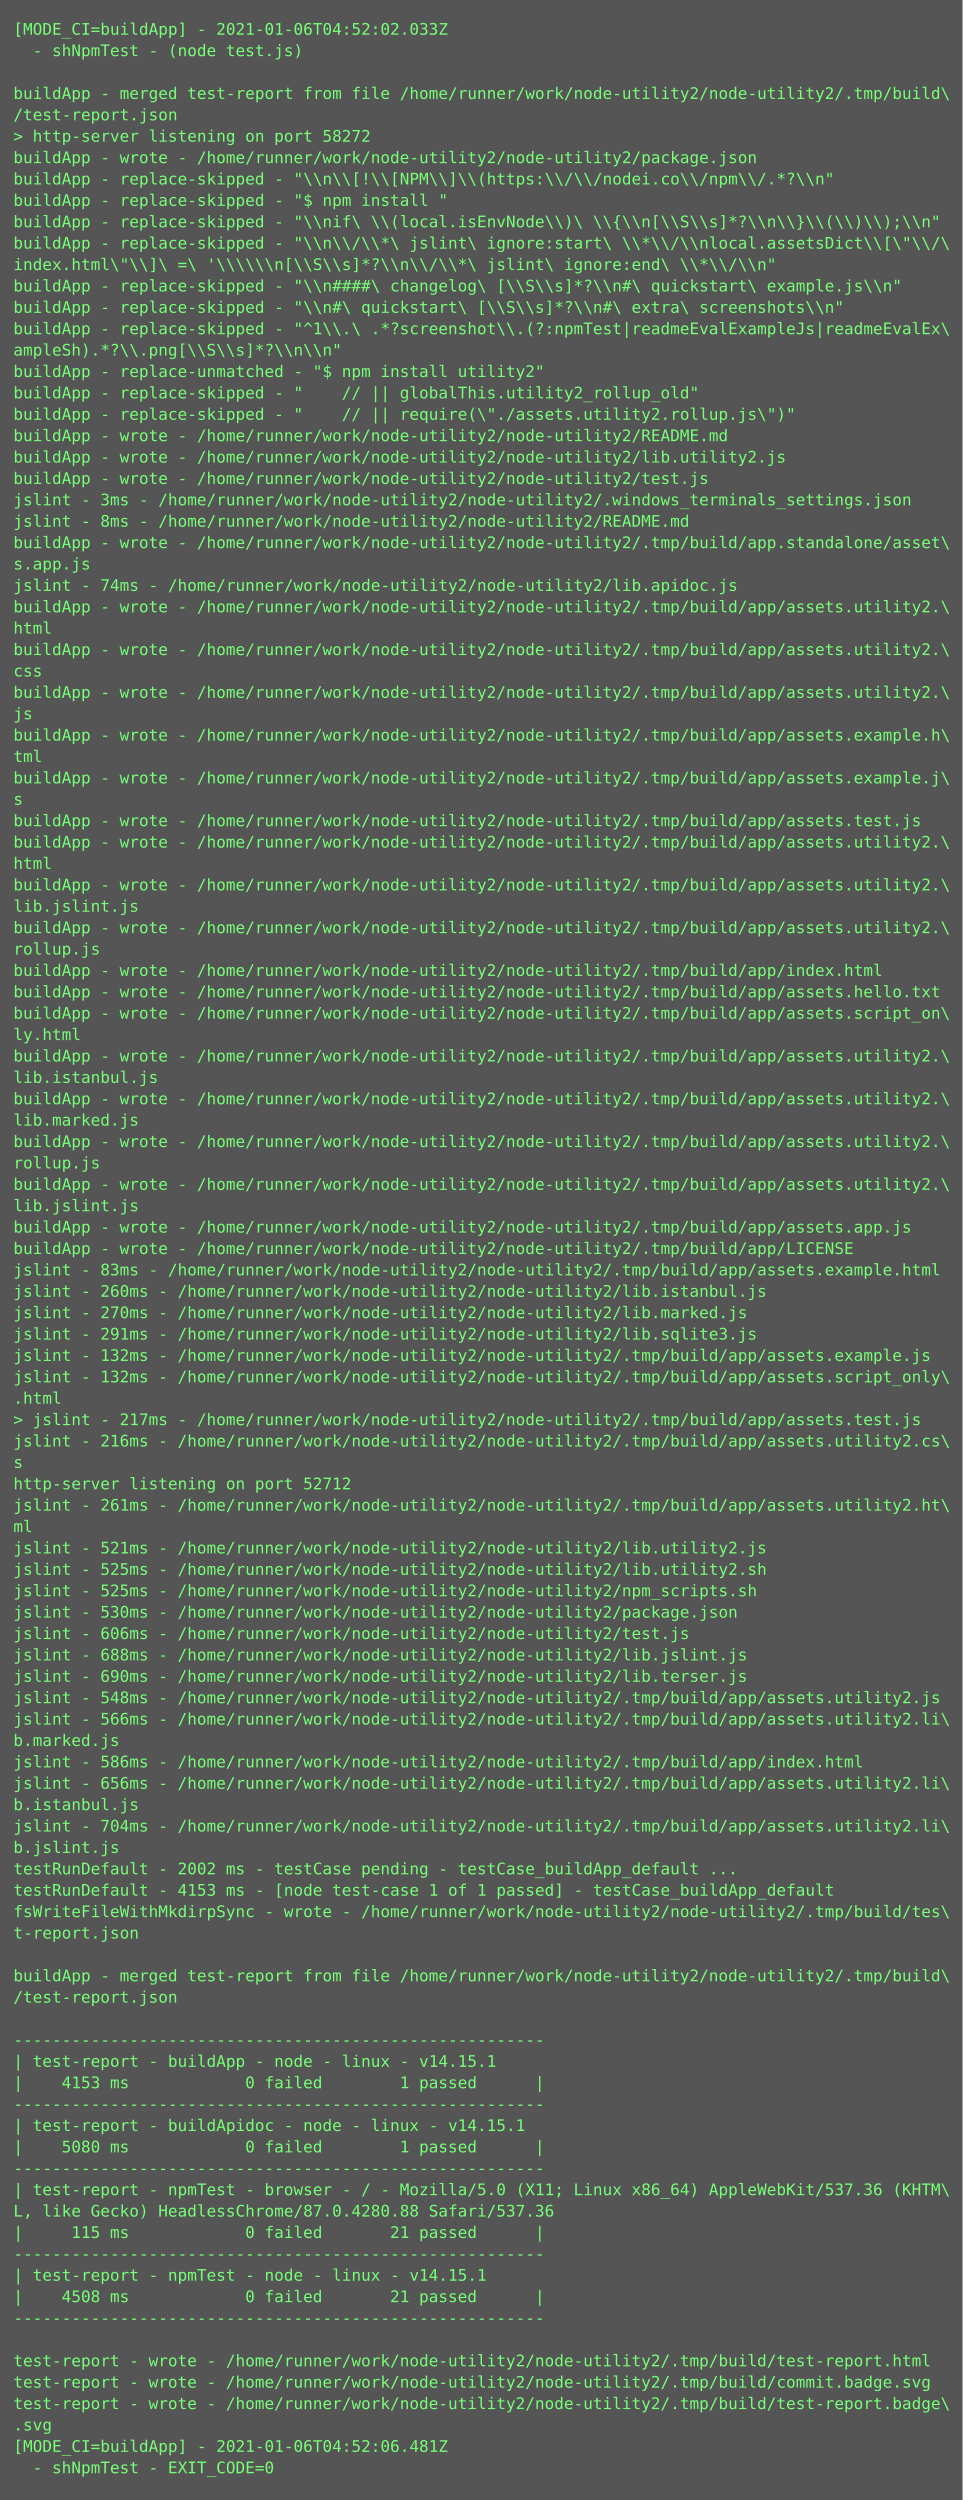
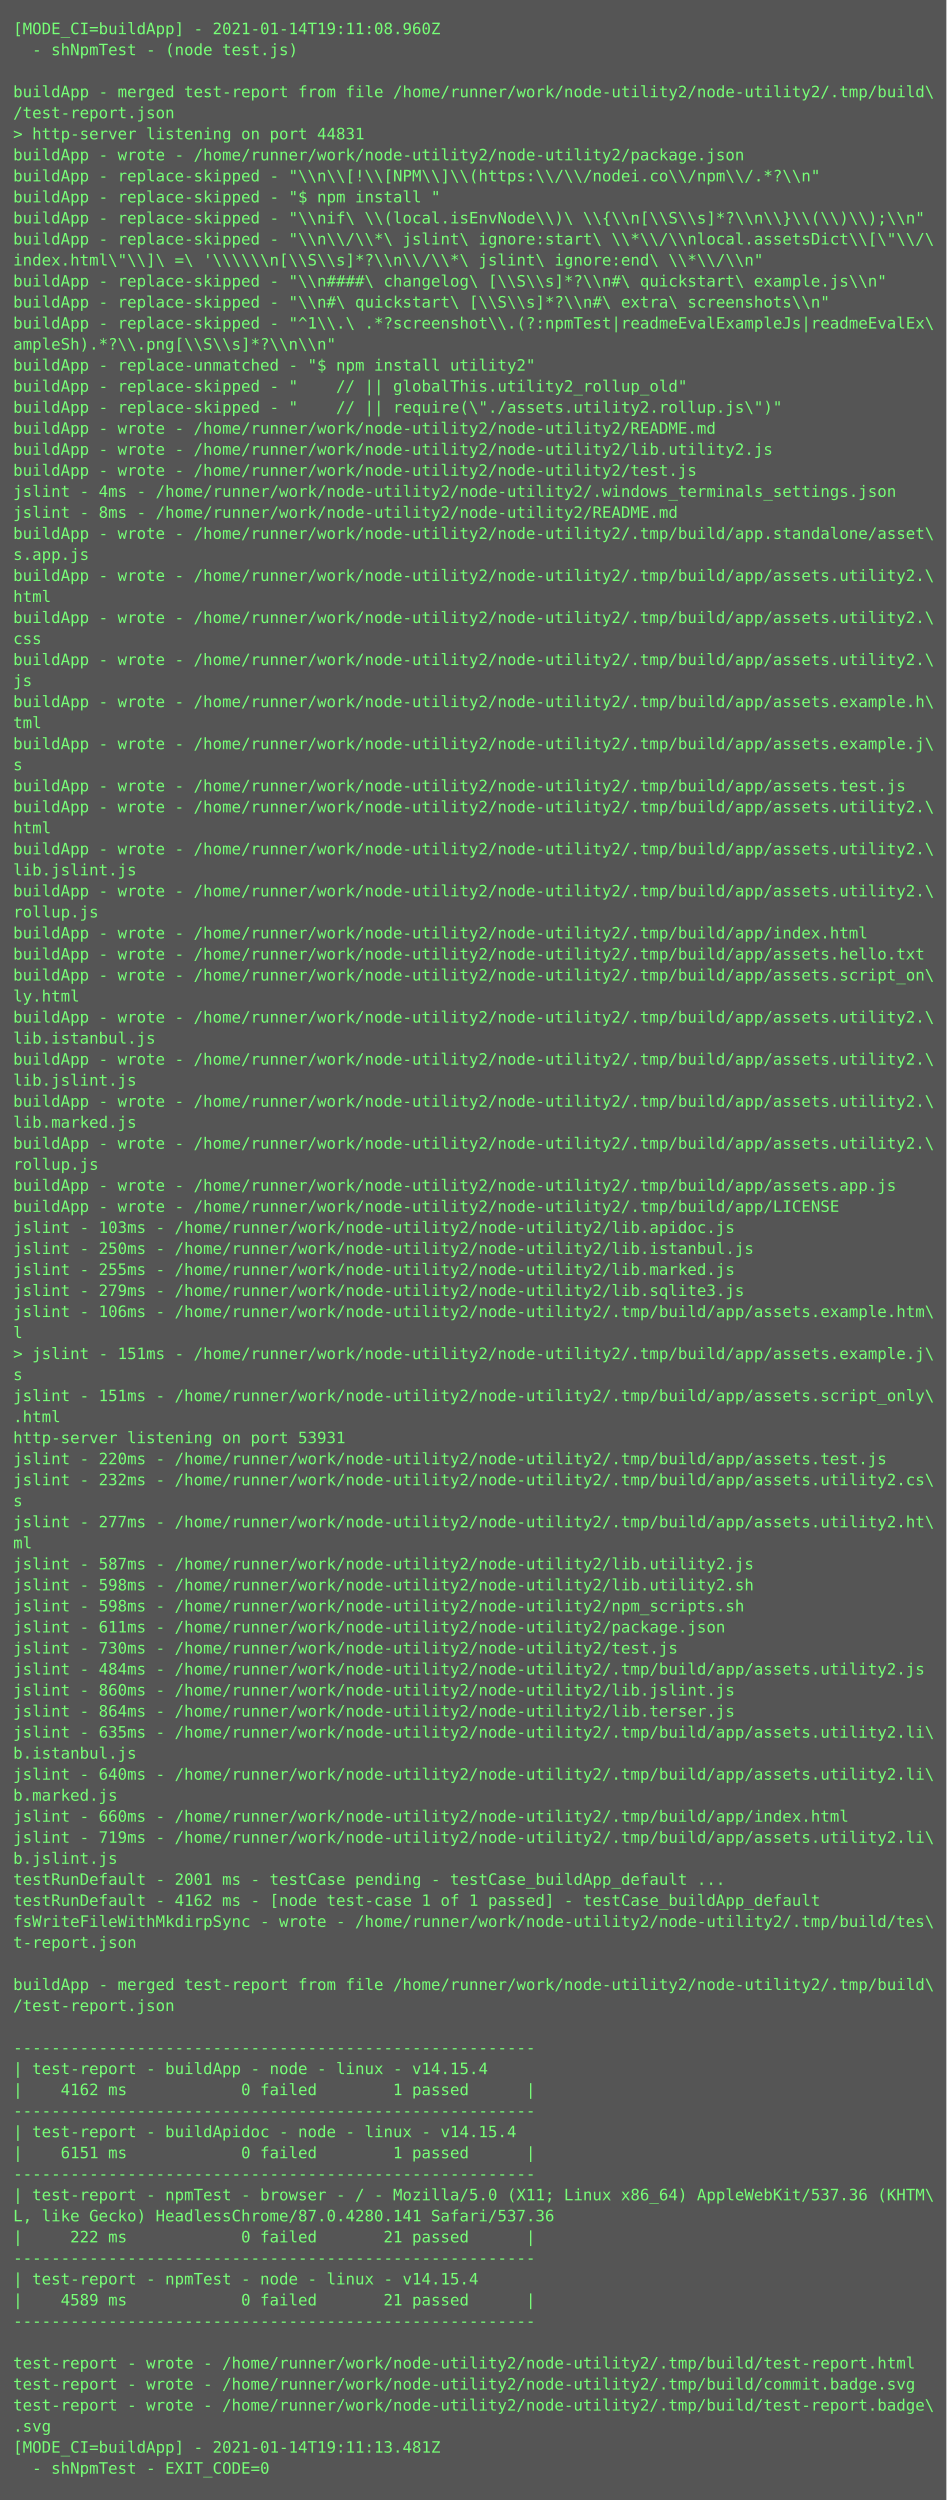
- <svg xmlns="http://www.w3.org/2000/svg" height="1870px" width="720px">
-   <rect height="1870px" fill="#555" width="720px" />
+ <svg xmlns="http://www.w3.org/2000/svg" height="1902px" width="720px">
+   <rect height="1902px" fill="#555" width="720px" />
  <text fill="#7f7" font-family="Consolas, Menlo, monospace" font-size="12" xml:space="preserve">
-     <tspan x="10" y="26">[MODE_CI=buildApp] - 2021-01-06T04:52:02.033Z</tspan>
+     <tspan x="10" y="26">[MODE_CI=buildApp] - 2021-01-14T19:11:08.960Z</tspan>
    <tspan x="10" y="42">  - shNpmTest - (node test.js)</tspan>
    <tspan x="10" y="58" />
    <tspan x="10" y="74">buildApp - merged test-report from file /home/runner/work/node-utility2/node-utility2/.tmp/build\</tspan>
    <tspan x="10" y="90">/test-report.json</tspan>
-     <tspan x="10" y="106">&gt; http-server listening on port 58272</tspan>
+     <tspan x="10" y="106">&gt; http-server listening on port 44831</tspan>
    <tspan x="10" y="122">buildApp - wrote - /home/runner/work/node-utility2/node-utility2/package.json</tspan>
    <tspan x="10" y="138">buildApp - replace-skipped - "\\n\\[!\\[NPM\\]\\(https:\\/\\/nodei.co\\/npm\\/.*?\\n"</tspan>
    <tspan x="10" y="154">buildApp - replace-skipped - "$ npm install "</tspan>
    <tspan x="10" y="170">buildApp - replace-skipped - "\\nif\ \\(local.isEnvNode\\)\ \\{\\n[\\S\\s]*?\\n\\}\\(\\)\\);\\n"</tspan>
    <tspan x="10" y="186">buildApp - replace-skipped - "\\n\\/\\*\ jslint\ ignore:start\ \\*\\/\\nlocal.assetsDict\\[\"\\/\</tspan>
    <tspan x="10" y="202">index.html\"\\]\ =\ '\\\\\\n[\\S\\s]*?\\n\\/\\*\ jslint\ ignore:end\ \\*\\/\\n"</tspan>
    <tspan x="10" y="218">buildApp - replace-skipped - "\\n####\ changelog\ [\\S\\s]*?\\n#\ quickstart\ example.js\\n"</tspan>
    <tspan x="10" y="234">buildApp - replace-skipped - "\\n#\ quickstart\ [\\S\\s]*?\\n#\ extra\ screenshots\\n"</tspan>
    <tspan x="10" y="250">buildApp - replace-skipped - "^1\\.\ .*?screenshot\\.(?:npmTest|readmeEvalExampleJs|readmeEvalEx\</tspan>
    <tspan x="10" y="266">ampleSh).*?\\.png[\\S\\s]*?\\n\\n"</tspan>
    <tspan x="10" y="282">buildApp - replace-unmatched - "$ npm install utility2"</tspan>
    <tspan x="10" y="298">buildApp - replace-skipped - "    // || globalThis.utility2_rollup_old"</tspan>
    <tspan x="10" y="314">buildApp - replace-skipped - "    // || require(\"./assets.utility2.rollup.js\")"</tspan>
    <tspan x="10" y="330">buildApp - wrote - /home/runner/work/node-utility2/node-utility2/README.md</tspan>
    <tspan x="10" y="346">buildApp - wrote - /home/runner/work/node-utility2/node-utility2/lib.utility2.js</tspan>
    <tspan x="10" y="362">buildApp - wrote - /home/runner/work/node-utility2/node-utility2/test.js</tspan>
-     <tspan x="10" y="378">jslint - 3ms - /home/runner/work/node-utility2/node-utility2/.windows_terminals_settings.json</tspan>
+     <tspan x="10" y="378">jslint - 4ms - /home/runner/work/node-utility2/node-utility2/.windows_terminals_settings.json</tspan>
    <tspan x="10" y="394">jslint - 8ms - /home/runner/work/node-utility2/node-utility2/README.md</tspan>
    <tspan x="10" y="410">buildApp - wrote - /home/runner/work/node-utility2/node-utility2/.tmp/build/app.standalone/asset\</tspan>
    <tspan x="10" y="426">s.app.js</tspan>
-     <tspan x="10" y="442">jslint - 74ms - /home/runner/work/node-utility2/node-utility2/lib.apidoc.js</tspan>
-     <tspan x="10" y="458">buildApp - wrote - /home/runner/work/node-utility2/node-utility2/.tmp/build/app/assets.utility2.\</tspan>
-     <tspan x="10" y="474">html</tspan>
-     <tspan x="10" y="490">buildApp - wrote - /home/runner/work/node-utility2/node-utility2/.tmp/build/app/assets.utility2.\</tspan>
-     <tspan x="10" y="506">css</tspan>
-     <tspan x="10" y="522">buildApp - wrote - /home/runner/work/node-utility2/node-utility2/.tmp/build/app/assets.utility2.\</tspan>
-     <tspan x="10" y="538">js</tspan>
-     <tspan x="10" y="554">buildApp - wrote - /home/runner/work/node-utility2/node-utility2/.tmp/build/app/assets.example.h\</tspan>
-     <tspan x="10" y="570">tml</tspan>
-     <tspan x="10" y="586">buildApp - wrote - /home/runner/work/node-utility2/node-utility2/.tmp/build/app/assets.example.j\</tspan>
-     <tspan x="10" y="602">s</tspan>
-     <tspan x="10" y="618">buildApp - wrote - /home/runner/work/node-utility2/node-utility2/.tmp/build/app/assets.test.js</tspan>
-     <tspan x="10" y="634">buildApp - wrote - /home/runner/work/node-utility2/node-utility2/.tmp/build/app/assets.utility2.\</tspan>
-     <tspan x="10" y="650">html</tspan>
-     <tspan x="10" y="666">buildApp - wrote - /home/runner/work/node-utility2/node-utility2/.tmp/build/app/assets.utility2.\</tspan>
-     <tspan x="10" y="682">lib.jslint.js</tspan>
-     <tspan x="10" y="698">buildApp - wrote - /home/runner/work/node-utility2/node-utility2/.tmp/build/app/assets.utility2.\</tspan>
-     <tspan x="10" y="714">rollup.js</tspan>
-     <tspan x="10" y="730">buildApp - wrote - /home/runner/work/node-utility2/node-utility2/.tmp/build/app/index.html</tspan>
-     <tspan x="10" y="746">buildApp - wrote - /home/runner/work/node-utility2/node-utility2/.tmp/build/app/assets.hello.txt</tspan>
-     <tspan x="10" y="762">buildApp - wrote - /home/runner/work/node-utility2/node-utility2/.tmp/build/app/assets.script_on\</tspan>
-     <tspan x="10" y="778">ly.html</tspan>
-     <tspan x="10" y="794">buildApp - wrote - /home/runner/work/node-utility2/node-utility2/.tmp/build/app/assets.utility2.\</tspan>
-     <tspan x="10" y="810">lib.istanbul.js</tspan>
-     <tspan x="10" y="826">buildApp - wrote - /home/runner/work/node-utility2/node-utility2/.tmp/build/app/assets.utility2.\</tspan>
-     <tspan x="10" y="842">lib.marked.js</tspan>
-     <tspan x="10" y="858">buildApp - wrote - /home/runner/work/node-utility2/node-utility2/.tmp/build/app/assets.utility2.\</tspan>
-     <tspan x="10" y="874">rollup.js</tspan>
-     <tspan x="10" y="890">buildApp - wrote - /home/runner/work/node-utility2/node-utility2/.tmp/build/app/assets.utility2.\</tspan>
-     <tspan x="10" y="906">lib.jslint.js</tspan>
-     <tspan x="10" y="922">buildApp - wrote - /home/runner/work/node-utility2/node-utility2/.tmp/build/app/assets.app.js</tspan>
-     <tspan x="10" y="938">buildApp - wrote - /home/runner/work/node-utility2/node-utility2/.tmp/build/app/LICENSE</tspan>
-     <tspan x="10" y="954">jslint - 83ms - /home/runner/work/node-utility2/node-utility2/.tmp/build/app/assets.example.html</tspan>
-     <tspan x="10" y="970">jslint - 260ms - /home/runner/work/node-utility2/node-utility2/lib.istanbul.js</tspan>
-     <tspan x="10" y="986">jslint - 270ms - /home/runner/work/node-utility2/node-utility2/lib.marked.js</tspan>
-     <tspan x="10" y="1002">jslint - 291ms - /home/runner/work/node-utility2/node-utility2/lib.sqlite3.js</tspan>
-     <tspan x="10" y="1018">jslint - 132ms - /home/runner/work/node-utility2/node-utility2/.tmp/build/app/assets.example.js</tspan>
-     <tspan x="10" y="1034">jslint - 132ms - /home/runner/work/node-utility2/node-utility2/.tmp/build/app/assets.script_only\</tspan>
-     <tspan x="10" y="1050">.html</tspan>
-     <tspan x="10" y="1066">&gt; jslint - 217ms - /home/runner/work/node-utility2/node-utility2/.tmp/build/app/assets.test.js</tspan>
-     <tspan x="10" y="1082">jslint - 216ms - /home/runner/work/node-utility2/node-utility2/.tmp/build/app/assets.utility2.cs\</tspan>
-     <tspan x="10" y="1098">s</tspan>
-     <tspan x="10" y="1114">http-server listening on port 52712</tspan>
-     <tspan x="10" y="1130">jslint - 261ms - /home/runner/work/node-utility2/node-utility2/.tmp/build/app/assets.utility2.ht\</tspan>
-     <tspan x="10" y="1146">ml</tspan>
-     <tspan x="10" y="1162">jslint - 521ms - /home/runner/work/node-utility2/node-utility2/lib.utility2.js</tspan>
-     <tspan x="10" y="1178">jslint - 525ms - /home/runner/work/node-utility2/node-utility2/lib.utility2.sh</tspan>
-     <tspan x="10" y="1194">jslint - 525ms - /home/runner/work/node-utility2/node-utility2/npm_scripts.sh</tspan>
-     <tspan x="10" y="1210">jslint - 530ms - /home/runner/work/node-utility2/node-utility2/package.json</tspan>
-     <tspan x="10" y="1226">jslint - 606ms - /home/runner/work/node-utility2/node-utility2/test.js</tspan>
-     <tspan x="10" y="1242">jslint - 688ms - /home/runner/work/node-utility2/node-utility2/lib.jslint.js</tspan>
-     <tspan x="10" y="1258">jslint - 690ms - /home/runner/work/node-utility2/node-utility2/lib.terser.js</tspan>
-     <tspan x="10" y="1274">jslint - 548ms - /home/runner/work/node-utility2/node-utility2/.tmp/build/app/assets.utility2.js</tspan>
-     <tspan x="10" y="1290">jslint - 566ms - /home/runner/work/node-utility2/node-utility2/.tmp/build/app/assets.utility2.li\</tspan>
-     <tspan x="10" y="1306">b.marked.js</tspan>
-     <tspan x="10" y="1322">jslint - 586ms - /home/runner/work/node-utility2/node-utility2/.tmp/build/app/index.html</tspan>
-     <tspan x="10" y="1338">jslint - 656ms - /home/runner/work/node-utility2/node-utility2/.tmp/build/app/assets.utility2.li\</tspan>
-     <tspan x="10" y="1354">b.istanbul.js</tspan>
-     <tspan x="10" y="1370">jslint - 704ms - /home/runner/work/node-utility2/node-utility2/.tmp/build/app/assets.utility2.li\</tspan>
-     <tspan x="10" y="1386">b.jslint.js</tspan>
-     <tspan x="10" y="1402">testRunDefault - 2002 ms - testCase pending - testCase_buildApp_default ...</tspan>
-     <tspan x="10" y="1418">testRunDefault - 4153 ms - [node test-case 1 of 1 passed] - testCase_buildApp_default</tspan>
-     <tspan x="10" y="1434">fsWriteFileWithMkdirpSync - wrote - /home/runner/work/node-utility2/node-utility2/.tmp/build/tes\</tspan>
-     <tspan x="10" y="1450">t-report.json</tspan>
-     <tspan x="10" y="1466" />
-     <tspan x="10" y="1482">buildApp - merged test-report from file /home/runner/work/node-utility2/node-utility2/.tmp/build\</tspan>
-     <tspan x="10" y="1498">/test-report.json</tspan>
-     <tspan x="10" y="1514" />
-     <tspan x="10" y="1530">-------------------------------------------------------</tspan>
-     <tspan x="10" y="1546">| test-report - buildApp - node - linux - v14.15.1</tspan>
-     <tspan x="10" y="1562">|    4153 ms            0 failed        1 passed      |</tspan>
-     <tspan x="10" y="1578">-------------------------------------------------------</tspan>
-     <tspan x="10" y="1594">| test-report - buildApidoc - node - linux - v14.15.1</tspan>
-     <tspan x="10" y="1610">|    5080 ms            0 failed        1 passed      |</tspan>
-     <tspan x="10" y="1626">-------------------------------------------------------</tspan>
-     <tspan x="10" y="1642">| test-report - npmTest - browser - / - Mozilla/5.0 (X11; Linux x86_64) AppleWebKit/537.36 (KHTM\</tspan>
-     <tspan x="10" y="1658">L, like Gecko) HeadlessChrome/87.0.4280.88 Safari/537.36</tspan>
-     <tspan x="10" y="1674">|     115 ms            0 failed       21 passed      |</tspan>
-     <tspan x="10" y="1690">-------------------------------------------------------</tspan>
-     <tspan x="10" y="1706">| test-report - npmTest - node - linux - v14.15.1</tspan>
-     <tspan x="10" y="1722">|    4508 ms            0 failed       21 passed      |</tspan>
-     <tspan x="10" y="1738">-------------------------------------------------------</tspan>
-     <tspan x="10" y="1754" />
-     <tspan x="10" y="1770">test-report - wrote - /home/runner/work/node-utility2/node-utility2/.tmp/build/test-report.html</tspan>
-     <tspan x="10" y="1786">test-report - wrote - /home/runner/work/node-utility2/node-utility2/.tmp/build/commit.badge.svg</tspan>
-     <tspan x="10" y="1802">test-report - wrote - /home/runner/work/node-utility2/node-utility2/.tmp/build/test-report.badge\</tspan>
-     <tspan x="10" y="1818">.svg</tspan>
-     <tspan x="10" y="1834">[MODE_CI=buildApp] - 2021-01-06T04:52:06.481Z</tspan>
-     <tspan x="10" y="1850">  - shNpmTest - EXIT_CODE=0</tspan>
+     <tspan x="10" y="442">buildApp - wrote - /home/runner/work/node-utility2/node-utility2/.tmp/build/app/assets.utility2.\</tspan>
+     <tspan x="10" y="458">html</tspan>
+     <tspan x="10" y="474">buildApp - wrote - /home/runner/work/node-utility2/node-utility2/.tmp/build/app/assets.utility2.\</tspan>
+     <tspan x="10" y="490">css</tspan>
+     <tspan x="10" y="506">buildApp - wrote - /home/runner/work/node-utility2/node-utility2/.tmp/build/app/assets.utility2.\</tspan>
+     <tspan x="10" y="522">js</tspan>
+     <tspan x="10" y="538">buildApp - wrote - /home/runner/work/node-utility2/node-utility2/.tmp/build/app/assets.example.h\</tspan>
+     <tspan x="10" y="554">tml</tspan>
+     <tspan x="10" y="570">buildApp - wrote - /home/runner/work/node-utility2/node-utility2/.tmp/build/app/assets.example.j\</tspan>
+     <tspan x="10" y="586">s</tspan>
+     <tspan x="10" y="602">buildApp - wrote - /home/runner/work/node-utility2/node-utility2/.tmp/build/app/assets.test.js</tspan>
+     <tspan x="10" y="618">buildApp - wrote - /home/runner/work/node-utility2/node-utility2/.tmp/build/app/assets.utility2.\</tspan>
+     <tspan x="10" y="634">html</tspan>
+     <tspan x="10" y="650">buildApp - wrote - /home/runner/work/node-utility2/node-utility2/.tmp/build/app/assets.utility2.\</tspan>
+     <tspan x="10" y="666">lib.jslint.js</tspan>
+     <tspan x="10" y="682">buildApp - wrote - /home/runner/work/node-utility2/node-utility2/.tmp/build/app/assets.utility2.\</tspan>
+     <tspan x="10" y="698">rollup.js</tspan>
+     <tspan x="10" y="714">buildApp - wrote - /home/runner/work/node-utility2/node-utility2/.tmp/build/app/index.html</tspan>
+     <tspan x="10" y="730">buildApp - wrote - /home/runner/work/node-utility2/node-utility2/.tmp/build/app/assets.hello.txt</tspan>
+     <tspan x="10" y="746">buildApp - wrote - /home/runner/work/node-utility2/node-utility2/.tmp/build/app/assets.script_on\</tspan>
+     <tspan x="10" y="762">ly.html</tspan>
+     <tspan x="10" y="778">buildApp - wrote - /home/runner/work/node-utility2/node-utility2/.tmp/build/app/assets.utility2.\</tspan>
+     <tspan x="10" y="794">lib.istanbul.js</tspan>
+     <tspan x="10" y="810">buildApp - wrote - /home/runner/work/node-utility2/node-utility2/.tmp/build/app/assets.utility2.\</tspan>
+     <tspan x="10" y="826">lib.jslint.js</tspan>
+     <tspan x="10" y="842">buildApp - wrote - /home/runner/work/node-utility2/node-utility2/.tmp/build/app/assets.utility2.\</tspan>
+     <tspan x="10" y="858">lib.marked.js</tspan>
+     <tspan x="10" y="874">buildApp - wrote - /home/runner/work/node-utility2/node-utility2/.tmp/build/app/assets.utility2.\</tspan>
+     <tspan x="10" y="890">rollup.js</tspan>
+     <tspan x="10" y="906">buildApp - wrote - /home/runner/work/node-utility2/node-utility2/.tmp/build/app/assets.app.js</tspan>
+     <tspan x="10" y="922">buildApp - wrote - /home/runner/work/node-utility2/node-utility2/.tmp/build/app/LICENSE</tspan>
+     <tspan x="10" y="938">jslint - 103ms - /home/runner/work/node-utility2/node-utility2/lib.apidoc.js</tspan>
+     <tspan x="10" y="954">jslint - 250ms - /home/runner/work/node-utility2/node-utility2/lib.istanbul.js</tspan>
+     <tspan x="10" y="970">jslint - 255ms - /home/runner/work/node-utility2/node-utility2/lib.marked.js</tspan>
+     <tspan x="10" y="986">jslint - 279ms - /home/runner/work/node-utility2/node-utility2/lib.sqlite3.js</tspan>
+     <tspan x="10" y="1002">jslint - 106ms - /home/runner/work/node-utility2/node-utility2/.tmp/build/app/assets.example.htm\</tspan>
+     <tspan x="10" y="1018">l</tspan>
+     <tspan x="10" y="1034">&gt; jslint - 151ms - /home/runner/work/node-utility2/node-utility2/.tmp/build/app/assets.example.j\</tspan>
+     <tspan x="10" y="1050">s</tspan>
+     <tspan x="10" y="1066">jslint - 151ms - /home/runner/work/node-utility2/node-utility2/.tmp/build/app/assets.script_only\</tspan>
+     <tspan x="10" y="1082">.html</tspan>
+     <tspan x="10" y="1098">http-server listening on port 53931</tspan>
+     <tspan x="10" y="1114">jslint - 220ms - /home/runner/work/node-utility2/node-utility2/.tmp/build/app/assets.test.js</tspan>
+     <tspan x="10" y="1130">jslint - 232ms - /home/runner/work/node-utility2/node-utility2/.tmp/build/app/assets.utility2.cs\</tspan>
+     <tspan x="10" y="1146">s</tspan>
+     <tspan x="10" y="1162">jslint - 277ms - /home/runner/work/node-utility2/node-utility2/.tmp/build/app/assets.utility2.ht\</tspan>
+     <tspan x="10" y="1178">ml</tspan>
+     <tspan x="10" y="1194">jslint - 587ms - /home/runner/work/node-utility2/node-utility2/lib.utility2.js</tspan>
+     <tspan x="10" y="1210">jslint - 598ms - /home/runner/work/node-utility2/node-utility2/lib.utility2.sh</tspan>
+     <tspan x="10" y="1226">jslint - 598ms - /home/runner/work/node-utility2/node-utility2/npm_scripts.sh</tspan>
+     <tspan x="10" y="1242">jslint - 611ms - /home/runner/work/node-utility2/node-utility2/package.json</tspan>
+     <tspan x="10" y="1258">jslint - 730ms - /home/runner/work/node-utility2/node-utility2/test.js</tspan>
+     <tspan x="10" y="1274">jslint - 484ms - /home/runner/work/node-utility2/node-utility2/.tmp/build/app/assets.utility2.js</tspan>
+     <tspan x="10" y="1290">jslint - 860ms - /home/runner/work/node-utility2/node-utility2/lib.jslint.js</tspan>
+     <tspan x="10" y="1306">jslint - 864ms - /home/runner/work/node-utility2/node-utility2/lib.terser.js</tspan>
+     <tspan x="10" y="1322">jslint - 635ms - /home/runner/work/node-utility2/node-utility2/.tmp/build/app/assets.utility2.li\</tspan>
+     <tspan x="10" y="1338">b.istanbul.js</tspan>
+     <tspan x="10" y="1354">jslint - 640ms - /home/runner/work/node-utility2/node-utility2/.tmp/build/app/assets.utility2.li\</tspan>
+     <tspan x="10" y="1370">b.marked.js</tspan>
+     <tspan x="10" y="1386">jslint - 660ms - /home/runner/work/node-utility2/node-utility2/.tmp/build/app/index.html</tspan>
+     <tspan x="10" y="1402">jslint - 719ms - /home/runner/work/node-utility2/node-utility2/.tmp/build/app/assets.utility2.li\</tspan>
+     <tspan x="10" y="1418">b.jslint.js</tspan>
+     <tspan x="10" y="1434">testRunDefault - 2001 ms - testCase pending - testCase_buildApp_default ...</tspan>
+     <tspan x="10" y="1450">testRunDefault - 4162 ms - [node test-case 1 of 1 passed] - testCase_buildApp_default</tspan>
+     <tspan x="10" y="1466">fsWriteFileWithMkdirpSync - wrote - /home/runner/work/node-utility2/node-utility2/.tmp/build/tes\</tspan>
+     <tspan x="10" y="1482">t-report.json</tspan>
+     <tspan x="10" y="1498" />
+     <tspan x="10" y="1514">buildApp - merged test-report from file /home/runner/work/node-utility2/node-utility2/.tmp/build\</tspan>
+     <tspan x="10" y="1530">/test-report.json</tspan>
+     <tspan x="10" y="1546" />
+     <tspan x="10" y="1562">-------------------------------------------------------</tspan>
+     <tspan x="10" y="1578">| test-report - buildApp - node - linux - v14.15.4</tspan>
+     <tspan x="10" y="1594">|    4162 ms            0 failed        1 passed      |</tspan>
+     <tspan x="10" y="1610">-------------------------------------------------------</tspan>
+     <tspan x="10" y="1626">| test-report - buildApidoc - node - linux - v14.15.4</tspan>
+     <tspan x="10" y="1642">|    6151 ms            0 failed        1 passed      |</tspan>
+     <tspan x="10" y="1658">-------------------------------------------------------</tspan>
+     <tspan x="10" y="1674">| test-report - npmTest - browser - / - Mozilla/5.0 (X11; Linux x86_64) AppleWebKit/537.36 (KHTM\</tspan>
+     <tspan x="10" y="1690">L, like Gecko) HeadlessChrome/87.0.4280.141 Safari/537.36</tspan>
+     <tspan x="10" y="1706">|     222 ms            0 failed       21 passed      |</tspan>
+     <tspan x="10" y="1722">-------------------------------------------------------</tspan>
+     <tspan x="10" y="1738">| test-report - npmTest - node - linux - v14.15.4</tspan>
+     <tspan x="10" y="1754">|    4589 ms            0 failed       21 passed      |</tspan>
+     <tspan x="10" y="1770">-------------------------------------------------------</tspan>
+     <tspan x="10" y="1786" />
+     <tspan x="10" y="1802">test-report - wrote - /home/runner/work/node-utility2/node-utility2/.tmp/build/test-report.html</tspan>
+     <tspan x="10" y="1818">test-report - wrote - /home/runner/work/node-utility2/node-utility2/.tmp/build/commit.badge.svg</tspan>
+     <tspan x="10" y="1834">test-report - wrote - /home/runner/work/node-utility2/node-utility2/.tmp/build/test-report.badge\</tspan>
+     <tspan x="10" y="1850">.svg</tspan>
+     <tspan x="10" y="1866">[MODE_CI=buildApp] - 2021-01-14T19:11:13.481Z</tspan>
+     <tspan x="10" y="1882">  - shNpmTest - EXIT_CODE=0</tspan>
  </text>
</svg>
